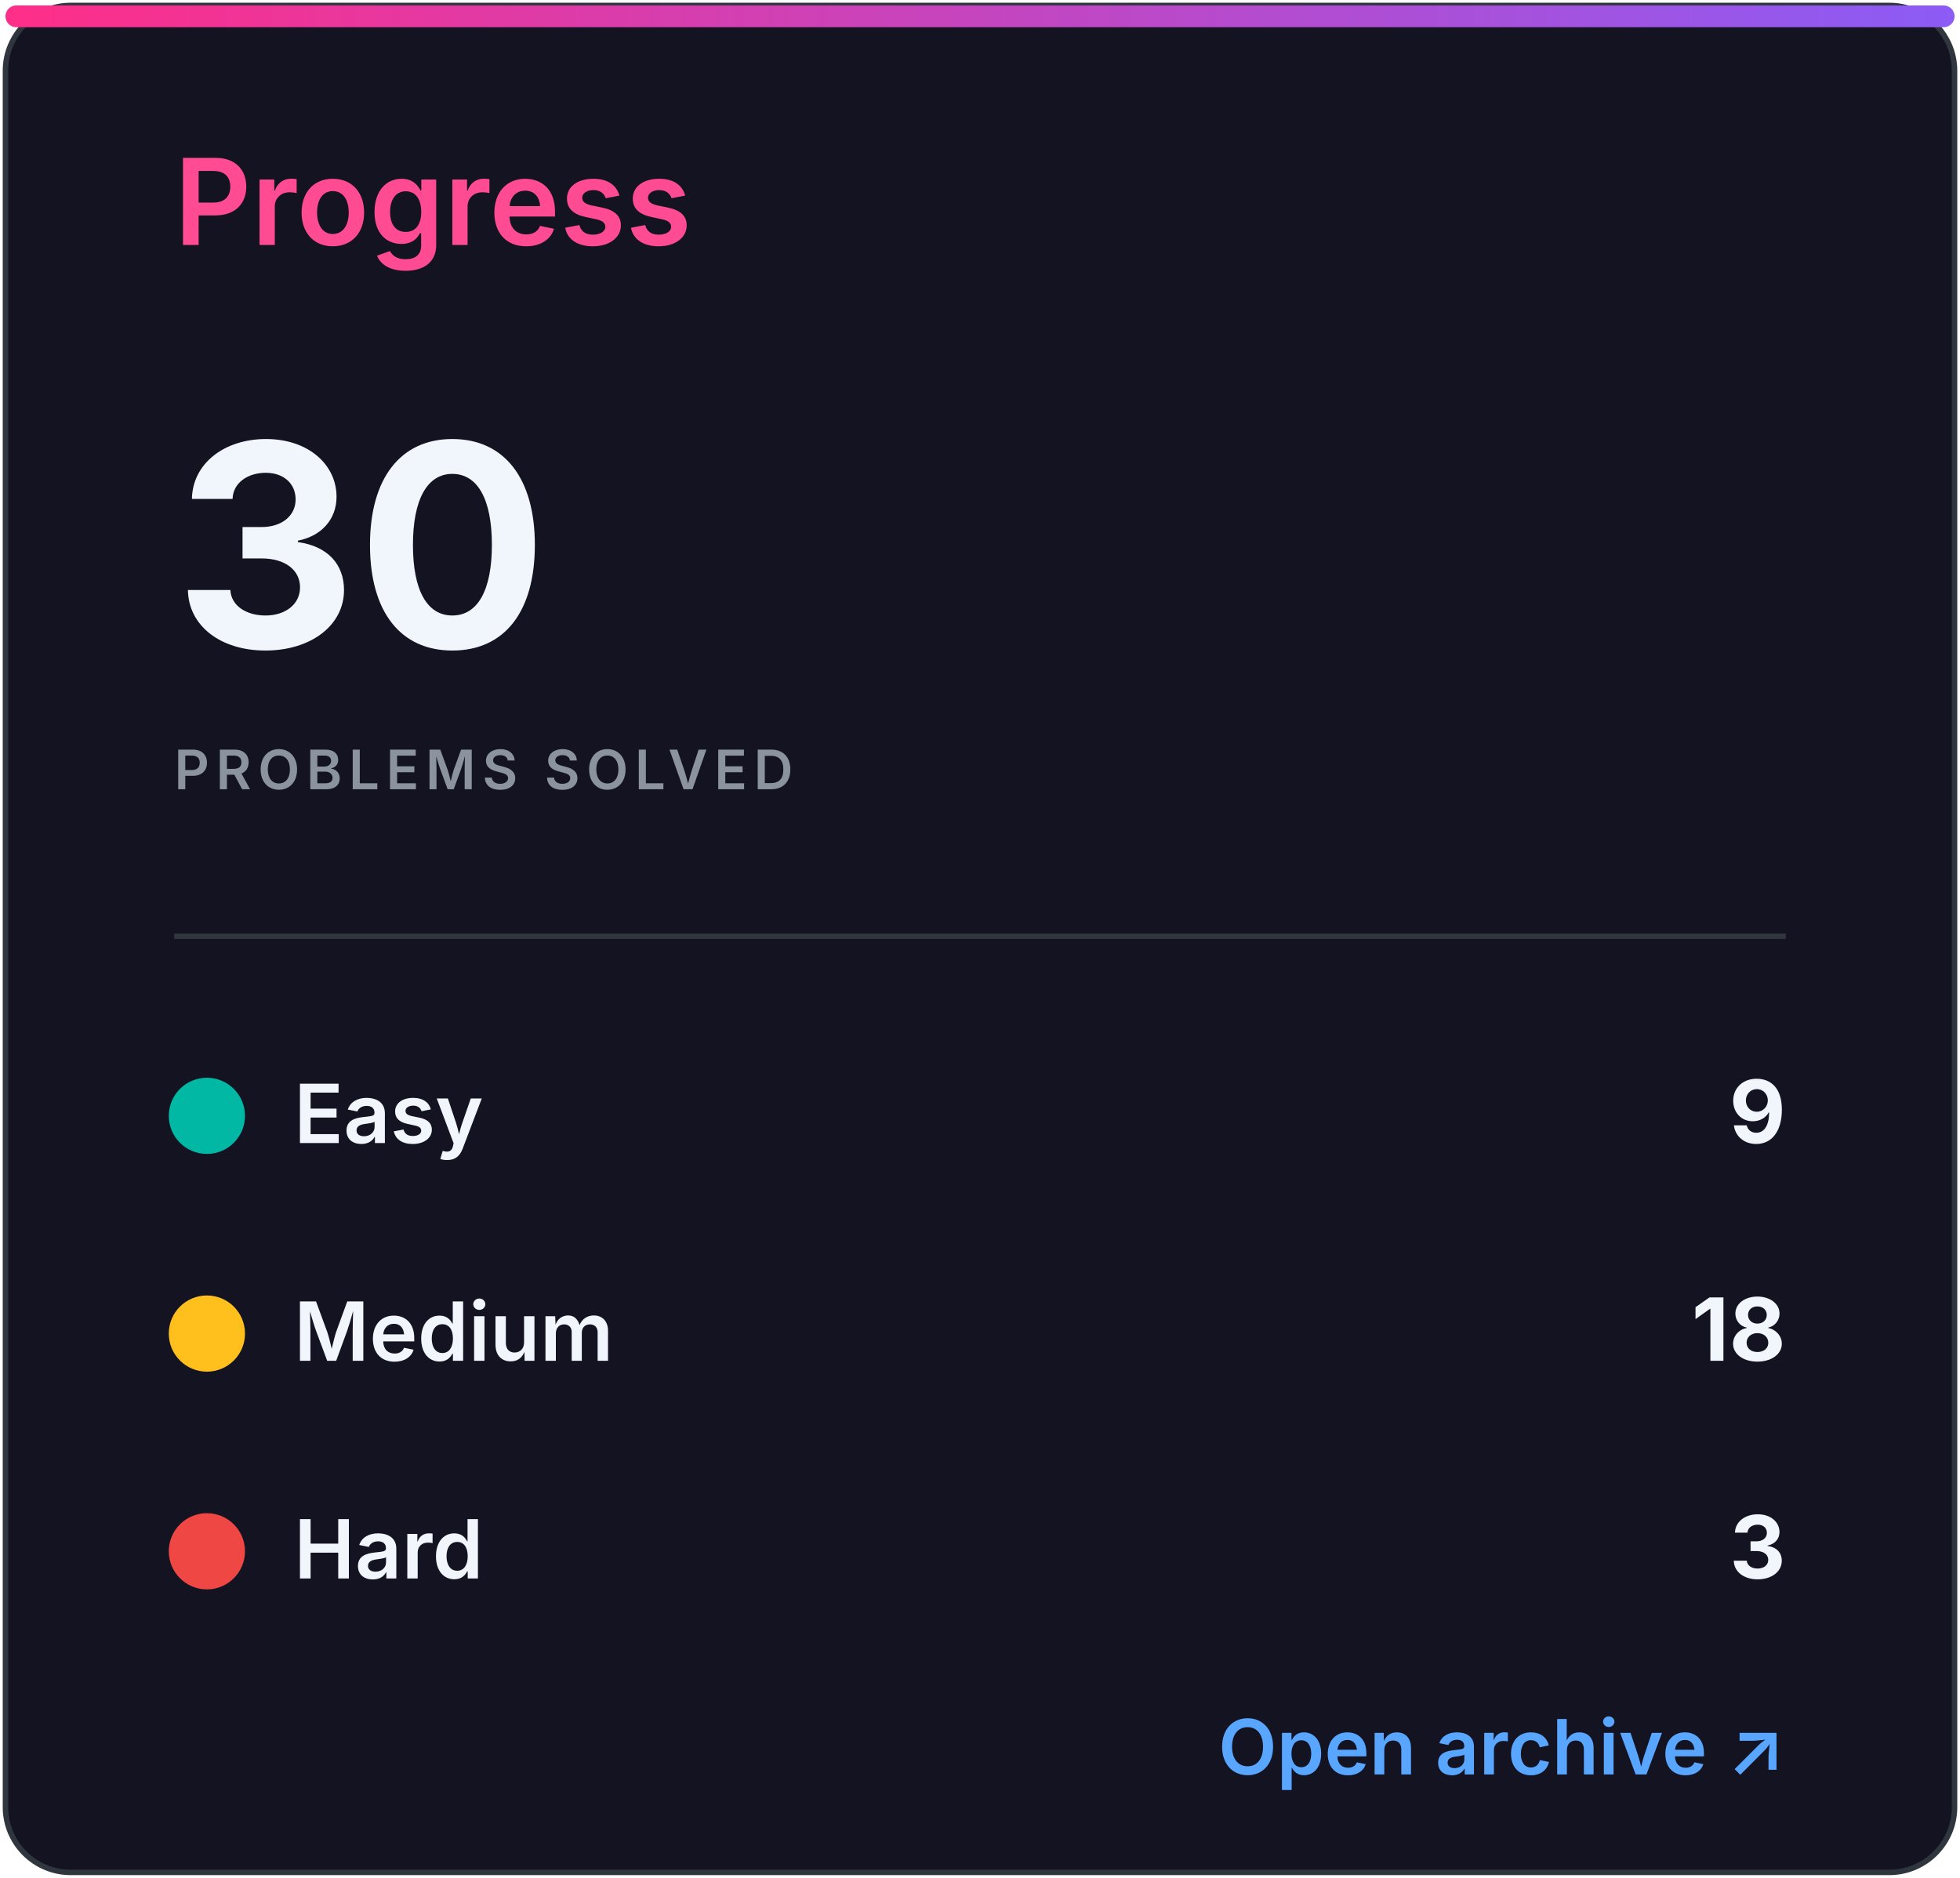
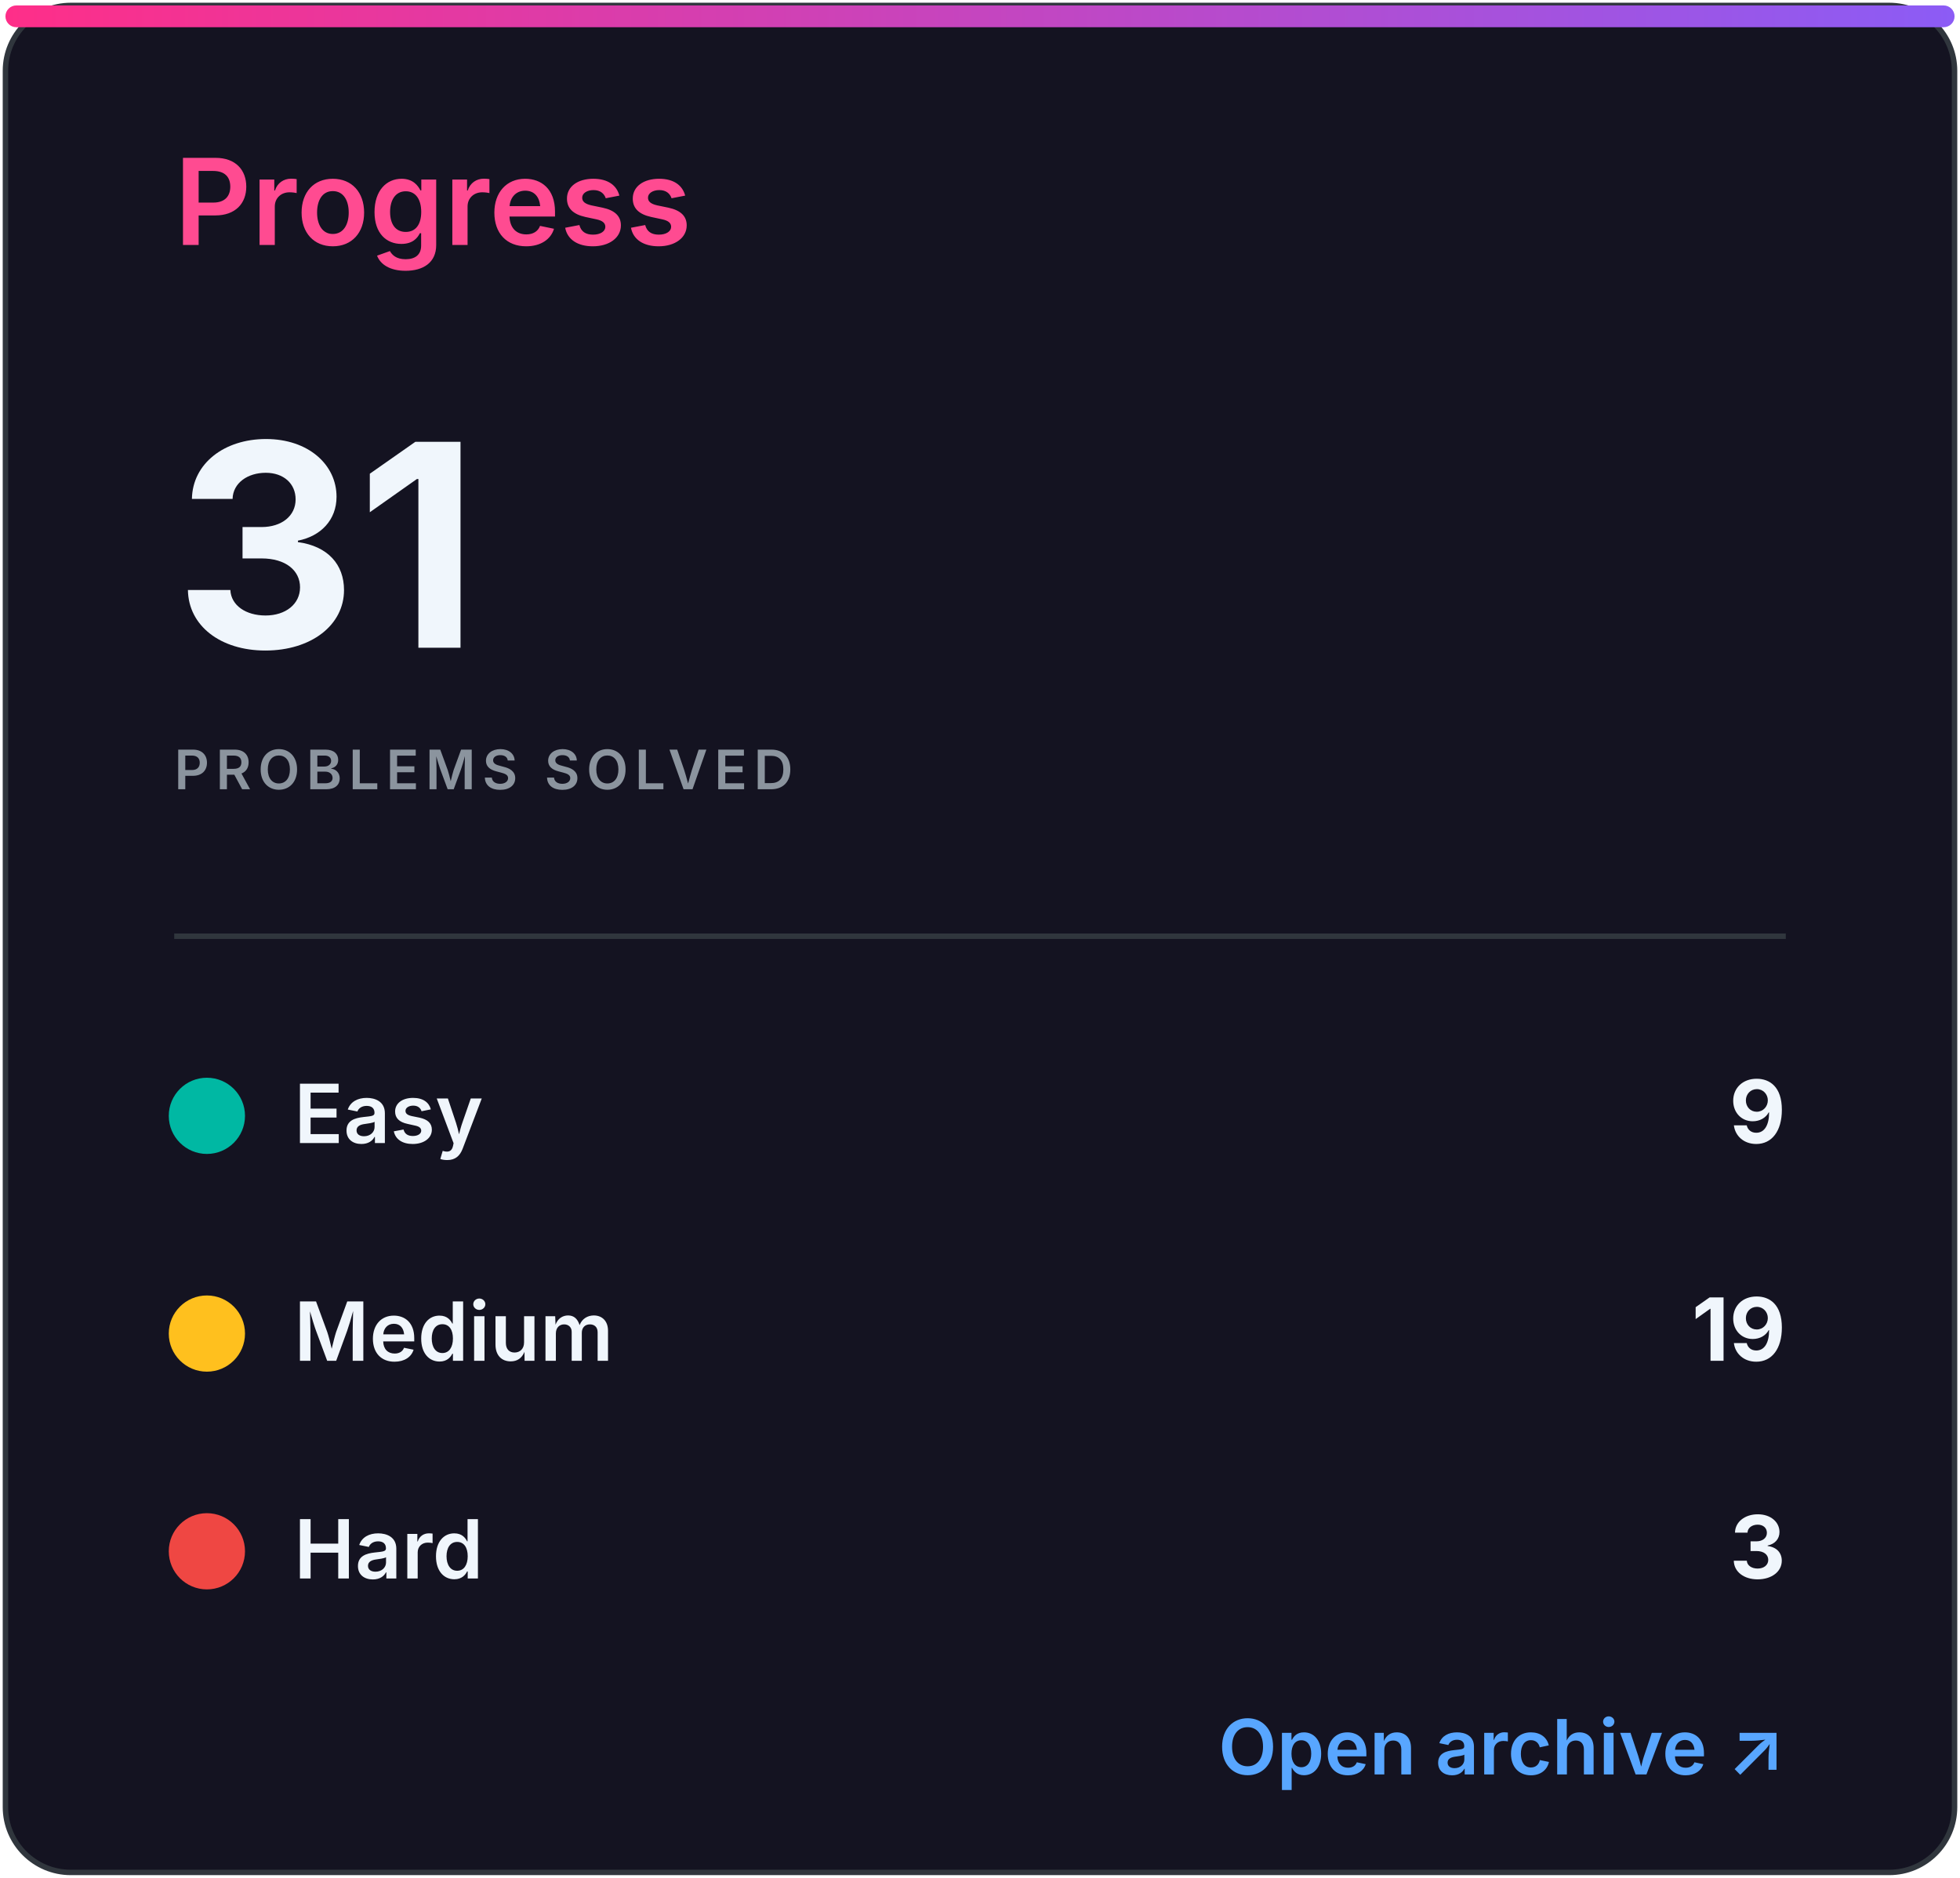
<svg xmlns="http://www.w3.org/2000/svg" width="360" height="345" viewBox="0 0 360 345" role="img" aria-labelledby="title desc">
  <defs>
    <linearGradient id="accent" x1="0" x2="1">
      <stop stop-color="#ff2e88" />
      <stop offset="1" stop-color="#8b5cf6" />
    </linearGradient>
    <clipPath id="bar">
      <rect x="32" y="82" width="296" height="8" rx="4" />
    </clipPath>
    <style>
.heading{font:600 22px -apple-system,BlinkMacSystemFont,'Segoe UI',sans-serif;fill:#ff4b91}
.eyebrow{font:600 10px -apple-system,BlinkMacSystemFont,'Segoe UI',sans-serif;letter-spacing:1.2px;fill:#8b949e}
.total{font:700 52px -apple-system,BlinkMacSystemFont,'Segoe UI',sans-serif;fill:#f0f6fc}
.metric{font:600 15px -apple-system,BlinkMacSystemFont,'Segoe UI',sans-serif;fill:#f0f6fc}
.count{font:700 16px -apple-system,BlinkMacSystemFont,'Segoe UI',sans-serif;fill:#f0f6fc}
.muted{font:500 13px -apple-system,BlinkMacSystemFont,'Segoe UI',sans-serif;fill:#8b949e}
.language{font:700 31px -apple-system,BlinkMacSystemFont,'Segoe UI',sans-serif;fill:#f0f6fc}
.link{font:600 14px -apple-system,BlinkMacSystemFont,'Segoe UI',sans-serif;fill:#58a6ff}
</style>
  </defs>
  <rect x="1" y="1" width="358" height="343" rx="12" fill="#141321" stroke="#30363d" />
  <rect x="1" y="1" width="358" height="4" rx="2" fill="url(#accent)" />
  <text x="32" y="45" class="heading">Progress</text>
-   <text x="32" y="119" class="total">30</text>
+   <text x="32" y="119" class="total">31</text>
  <text x="32" y="145" class="eyebrow">PROBLEMS SOLVED</text>
  <line x1="32" y1="172" x2="328" y2="172" stroke="#30363d" />
  <circle cx="38" cy="205" r="7" fill="#00b8a3" />
  <text x="54" y="210" class="metric">Easy</text>
  <text x="328" y="210" class="count" text-anchor="end">9</text>
  <circle cx="38" cy="245" r="7" fill="#ffc01e" />
  <text x="54" y="250" class="metric">Medium</text>
-   <text x="328" y="250" class="count" text-anchor="end">18</text>
+   <text x="328" y="250" class="count" text-anchor="end">19</text>
  <circle cx="38" cy="285" r="7" fill="#ef4743" />
  <text x="54" y="290" class="metric">Hard</text>
  <text x="328" y="290" class="count" text-anchor="end">3</text>
  <text x="328" y="326" class="link" text-anchor="end">Open archive ↗</text>
</svg>
